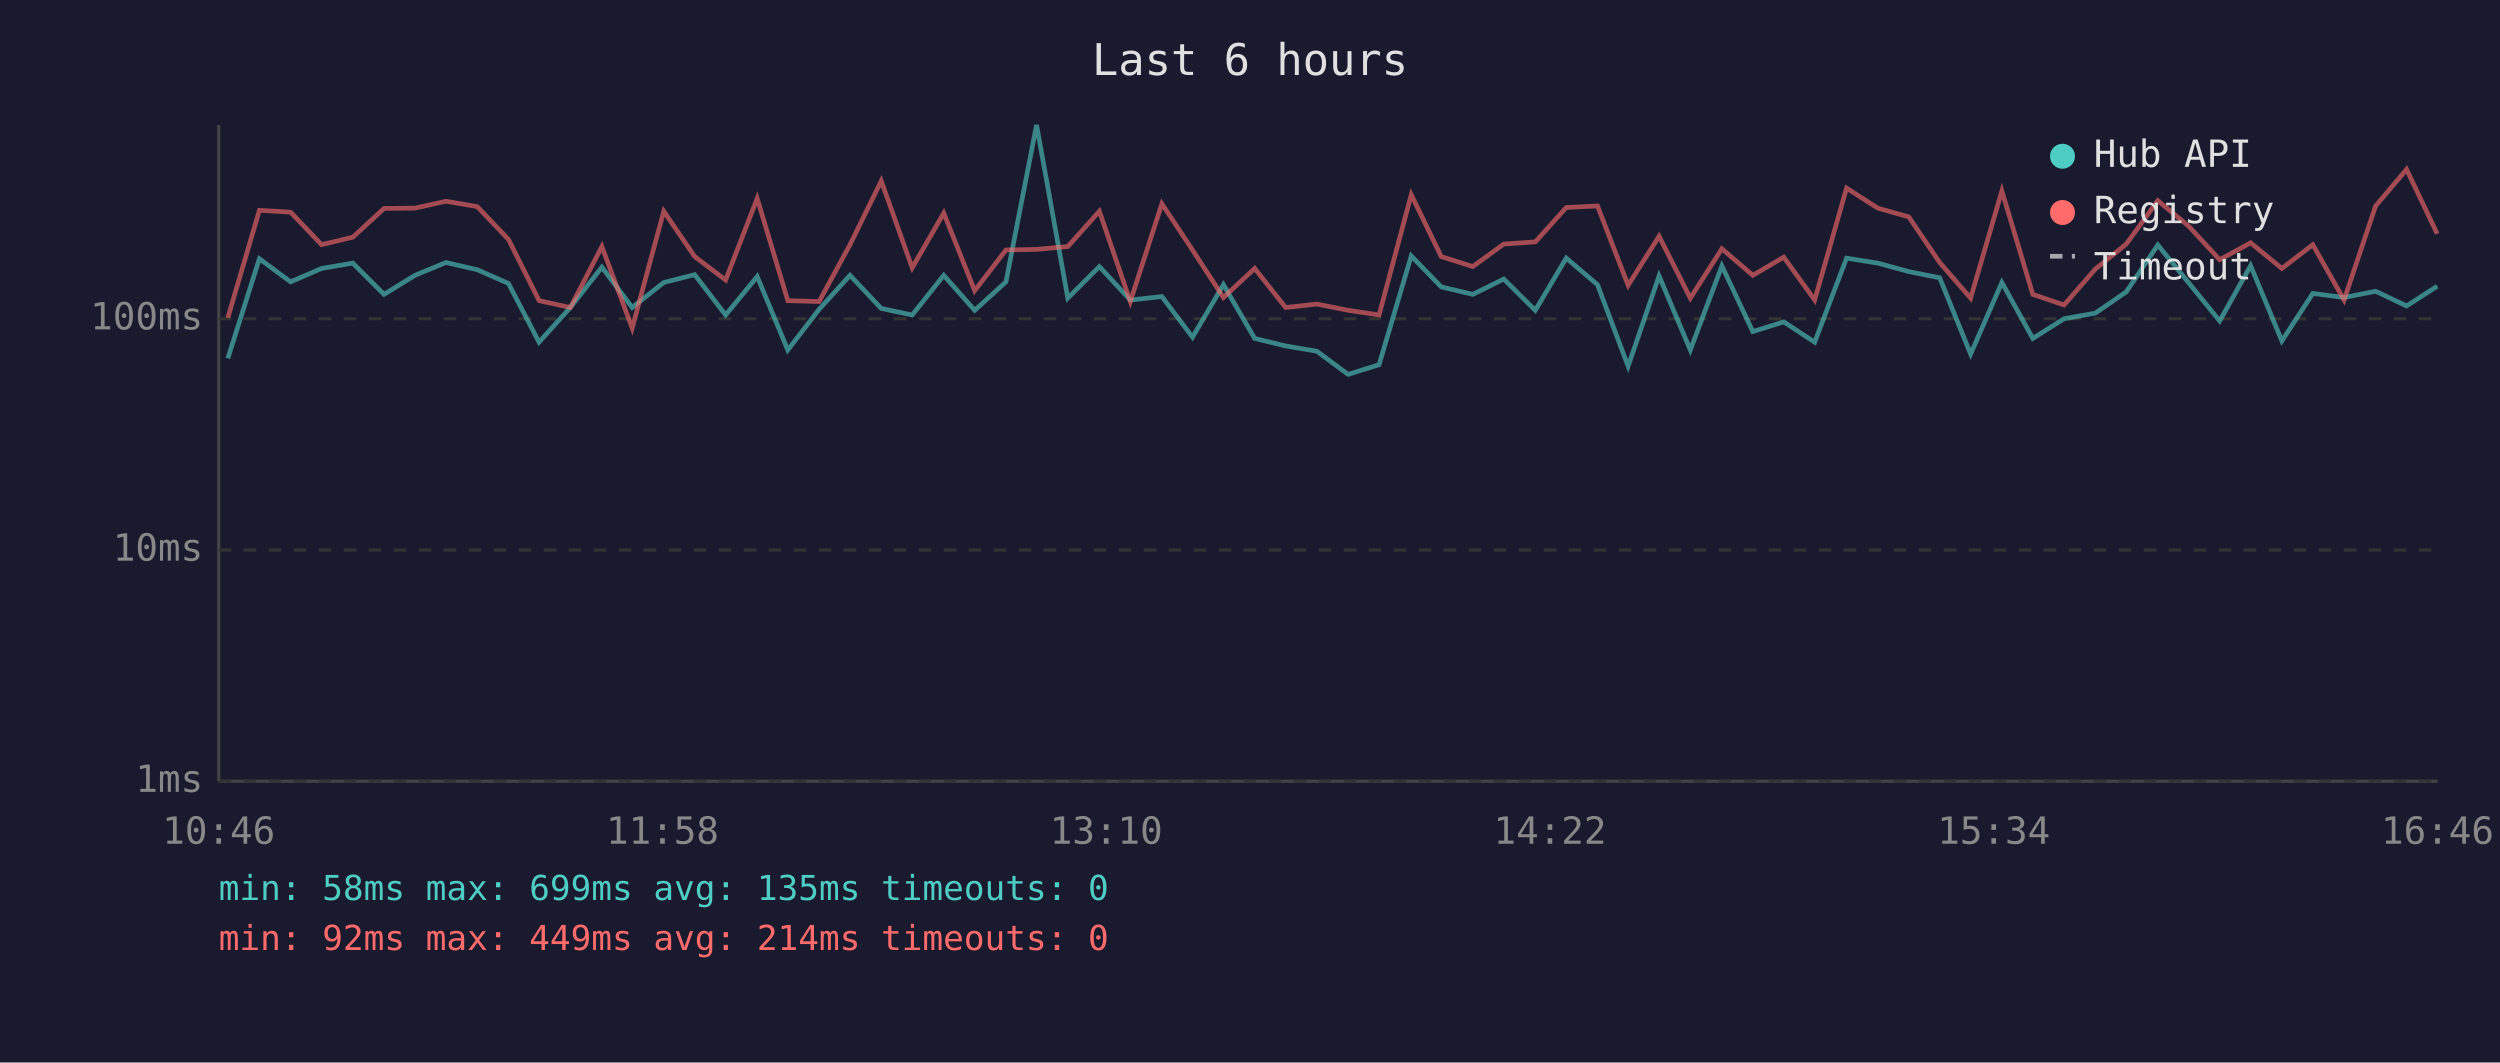
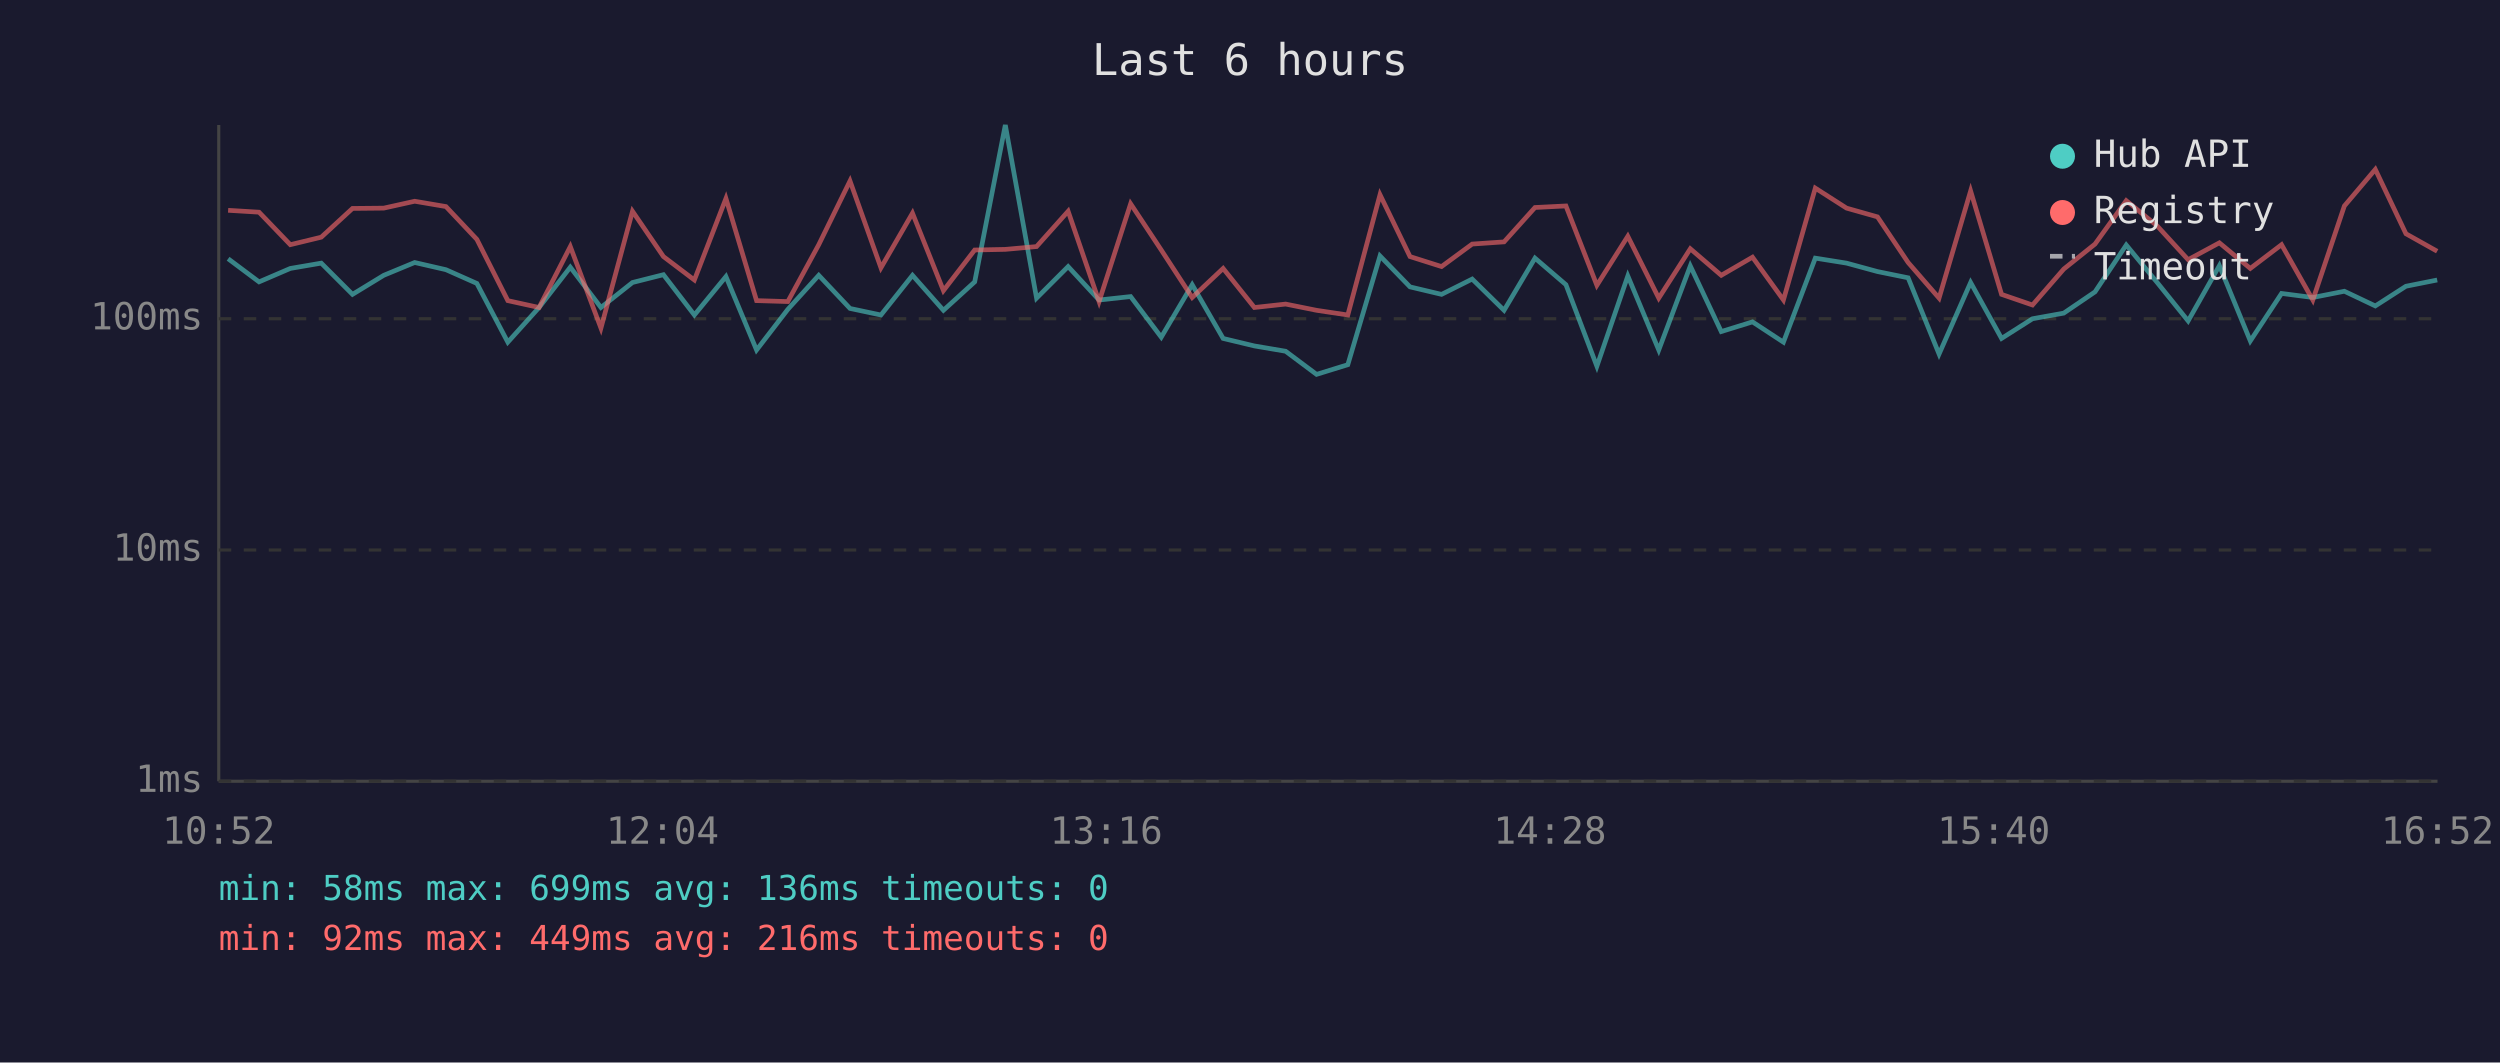
<svg xmlns="http://www.w3.org/2000/svg" viewBox="0 0 800 340" font-family="monospace" font-size="12">
  <rect width="800" height="340" fill="#1a1a2e" />
  <text x="400" y="24" fill="#e0e0e0" font-size="14" text-anchor="middle">Last 6 hours</text>
  <line x1="70" y1="40" x2="70" y2="250" stroke="#444" stroke-width="1" />
  <line x1="70" y1="250" x2="780" y2="250" stroke="#444" stroke-width="1" />
  <line x1="70" y1="250" x2="780" y2="250" stroke="#333" stroke-width="1" stroke-dasharray="4" />
  <text x="65" y="250" fill="#888" text-anchor="end" dominant-baseline="middle">1ms</text>
  <line x1="70" y1="176" x2="780" y2="176" stroke="#333" stroke-width="1" stroke-dasharray="4" />
  <text x="65" y="176" fill="#888" text-anchor="end" dominant-baseline="middle">10ms</text>
  <line x1="70" y1="102" x2="780" y2="102" stroke="#333" stroke-width="1" stroke-dasharray="4" />
  <text x="65" y="102" fill="#888" text-anchor="end" dominant-baseline="middle">100ms</text>
-   <text x="70" y="270" fill="#888" text-anchor="middle">10:46</text>
-   <text x="212" y="270" fill="#888" text-anchor="middle">11:58</text>
-   <text x="354" y="270" fill="#888" text-anchor="middle">13:10</text>
-   <text x="496" y="270" fill="#888" text-anchor="middle">14:22</text>
-   <text x="638" y="270" fill="#888" text-anchor="middle">15:34</text>
-   <text x="780" y="270" fill="#888" text-anchor="middle">16:46</text>
-   <polyline points="72.9,114.7 83.0,82.8 93.0,90.2 102.9,85.9 112.9,84.2 122.9,94.2 132.8,88.1 142.7,84.0 152.7,86.3 162.7,90.7 172.5,109.5 182.5,98.4 192.6,85.5 202.3,98.4 212.4,90.4 222.3,87.9 232.2,100.8 242.3,88.5 252.1,112.0 262.1,99.0 272.0,88.1 282.0,98.7 291.9,100.8 302.0,88.1 311.9,99.3 321.9,90.2 331.7,40.0 341.7,95.4 351.8,85.3 361.7,96.0 371.8,94.9 381.6,107.9 391.5,91.1 401.5,108.3 411.4,110.7 421.4,112.4 431.4,119.8 441.3,116.7 451.6,81.9 461.2,91.8 471.3,94.2 481.2,89.3 491.3,99.3 501.2,82.6 511.2,91.1 521.0,117.2 530.9,88.3 540.9,112.0 551.0,85.1 560.9,106.1 570.8,103.0 580.7,109.5 590.9,82.6 600.9,84.2 610.8,86.9 620.7,88.9 630.6,113.3 640.6,90.4 650.5,108.3 660.5,102.0 670.5,100.2 680.4,93.4 690.5,78.4 700.3,90.4 710.3,102.7 720.2,85.0 730.2,109.1 740.1,93.9 750.1,95.2 760.2,93.2 770.1,97.9 779.9,91.6" fill="none" stroke="#4ecdc4" stroke-width="1.5" opacity="0.6" />
-   <polyline points="72.9,101.7 83.0,67.3 93.0,67.9 102.9,78.3 112.9,75.9 122.9,66.7 132.8,66.6 142.7,64.4 152.7,66.1 162.7,76.6 172.5,96.2 182.5,98.4 192.6,78.9 202.3,105.0 212.4,67.6 222.3,82.1 232.2,89.6 242.3,63.5 252.1,96.2 262.1,96.5 272.0,78.3 282.0,57.9 291.9,85.7 302.0,68.2 311.9,93.0 321.9,80.0 331.7,79.8 341.7,78.9 351.8,67.6 361.7,96.5 371.8,65.2 381.6,80.0 391.5,95.2 401.5,85.9 411.4,98.4 421.4,97.3 431.4,99.3 441.3,100.8 451.6,62.3 461.2,82.1 471.3,85.3 481.2,78.1 491.3,77.4 501.2,66.4 511.2,65.9 521.0,91.3 530.9,75.6 540.9,95.4 551.0,79.6 560.9,88.1 570.8,82.3 580.7,96.0 590.9,60.2 600.9,66.6 610.8,69.4 620.7,84.0 630.6,95.4 640.6,61.1 650.5,94.2 660.5,97.6 670.5,86.1 680.4,78.1 690.5,64.2 700.3,72.3 710.3,83.1 720.2,77.7 730.2,85.9 740.1,78.3 750.1,96.0 760.2,65.9 770.1,54.2 779.9,74.8" fill="none" stroke="#ff6b6b" stroke-width="1.5" opacity="0.6" />
+   <text x="70" y="270" fill="#888" text-anchor="middle">10:52</text>
+   <text x="212" y="270" fill="#888" text-anchor="middle">12:04</text>
+   <text x="354" y="270" fill="#888" text-anchor="middle">13:16</text>
+   <text x="496" y="270" fill="#888" text-anchor="middle">14:28</text>
+   <text x="638" y="270" fill="#888" text-anchor="middle">15:40</text>
+   <text x="780" y="270" fill="#888" text-anchor="middle">16:52</text>
+   <polyline points="73.0,82.8 82.9,90.2 92.9,85.9 102.8,84.2 112.8,94.2 122.8,88.1 132.7,84.0 142.7,86.3 152.6,90.7 162.5,109.5 172.5,98.4 182.5,85.5 192.3,98.4 202.4,90.4 212.3,87.9 222.2,100.8 232.3,88.5 242.1,112.0 252.1,99.0 262.0,88.1 272.0,98.7 281.9,100.8 292.0,88.1 301.9,99.3 311.9,90.2 321.7,40.0 331.7,95.4 341.8,85.3 351.7,96.0 361.8,94.9 371.6,107.9 381.5,91.1 391.4,108.3 401.4,110.7 411.4,112.4 421.3,119.8 431.3,116.7 441.6,81.9 451.2,91.8 461.3,94.2 471.1,89.3 481.3,99.3 491.2,82.6 501.1,91.1 511.0,117.2 520.9,88.3 530.8,112.0 540.9,85.1 550.8,106.1 560.8,103.0 570.7,109.5 580.9,82.6 590.9,84.2 600.8,86.9 610.6,88.9 620.5,113.3 630.6,90.4 640.5,108.3 650.4,102.0 660.4,100.2 670.4,93.4 680.4,78.4 690.3,90.4 700.2,102.7 710.2,85.0 720.1,109.1 730.1,93.9 740.1,95.2 750.2,93.2 760.1,97.9 769.9,91.6 779.9,89.6" fill="none" stroke="#4ecdc4" stroke-width="1.5" opacity="0.6" />
+   <polyline points="73.0,67.3 82.9,67.9 92.9,78.3 102.8,75.9 112.8,66.7 122.8,66.6 132.7,64.4 142.7,66.1 152.6,76.6 162.5,96.2 172.5,98.4 182.5,78.9 192.3,105.0 202.4,67.6 212.3,82.1 222.2,89.6 232.3,63.5 242.1,96.2 252.1,96.5 262.0,78.3 272.0,57.9 281.9,85.7 292.0,68.2 301.9,93.0 311.9,80.0 321.7,79.8 331.7,78.9 341.8,67.6 351.7,96.5 361.8,65.2 371.6,80.0 381.5,95.2 391.4,85.9 401.4,98.4 411.4,97.3 421.3,99.3 431.3,100.8 441.6,62.3 451.2,82.1 461.3,85.3 471.1,78.1 481.3,77.4 491.2,66.4 501.1,65.9 511.0,91.3 520.9,75.6 530.8,95.4 540.9,79.6 550.8,88.1 560.8,82.3 570.7,96.0 580.9,60.2 590.9,66.6 600.8,69.4 610.6,84.0 620.5,95.4 630.6,61.1 640.5,94.2 650.4,97.6 660.4,86.1 670.4,78.1 680.4,64.2 690.3,72.3 700.2,83.1 710.2,77.7 720.1,85.9 730.1,78.3 740.1,96.0 750.2,65.9 760.1,54.2 769.9,74.8 779.9,80.4" fill="none" stroke="#ff6b6b" stroke-width="1.5" opacity="0.6" />
  <circle cx="660" cy="50" r="4" fill="#4ecdc4" />
  <text x="670" y="50" fill="#e0e0e0" dominant-baseline="middle">Hub API</text>
  <circle cx="660" cy="68" r="4" fill="#ff6b6b" />
  <text x="670" y="68" fill="#e0e0e0" dominant-baseline="middle">Registry</text>
  <line x1="656" y1="82" x2="664" y2="82" stroke="#e0e0e0" stroke-width="1.5" stroke-dasharray="4,3" opacity="0.7" />
  <text x="670" y="86" fill="#e0e0e0" dominant-baseline="middle">Timeout</text>
-   <text x="70" y="288" fill="#4ecdc4" font-size="11">min: 58ms  max: 699ms  avg: 135ms  timeouts: 0</text>
-   <text x="70" y="304" fill="#ff6b6b" font-size="11">min: 92ms  max: 449ms  avg: 214ms  timeouts: 0</text>
+   <text x="70" y="288" fill="#4ecdc4" font-size="11">min: 58ms  max: 699ms  avg: 136ms  timeouts: 0</text>
+   <text x="70" y="304" fill="#ff6b6b" font-size="11">min: 92ms  max: 449ms  avg: 216ms  timeouts: 0</text>
</svg>
